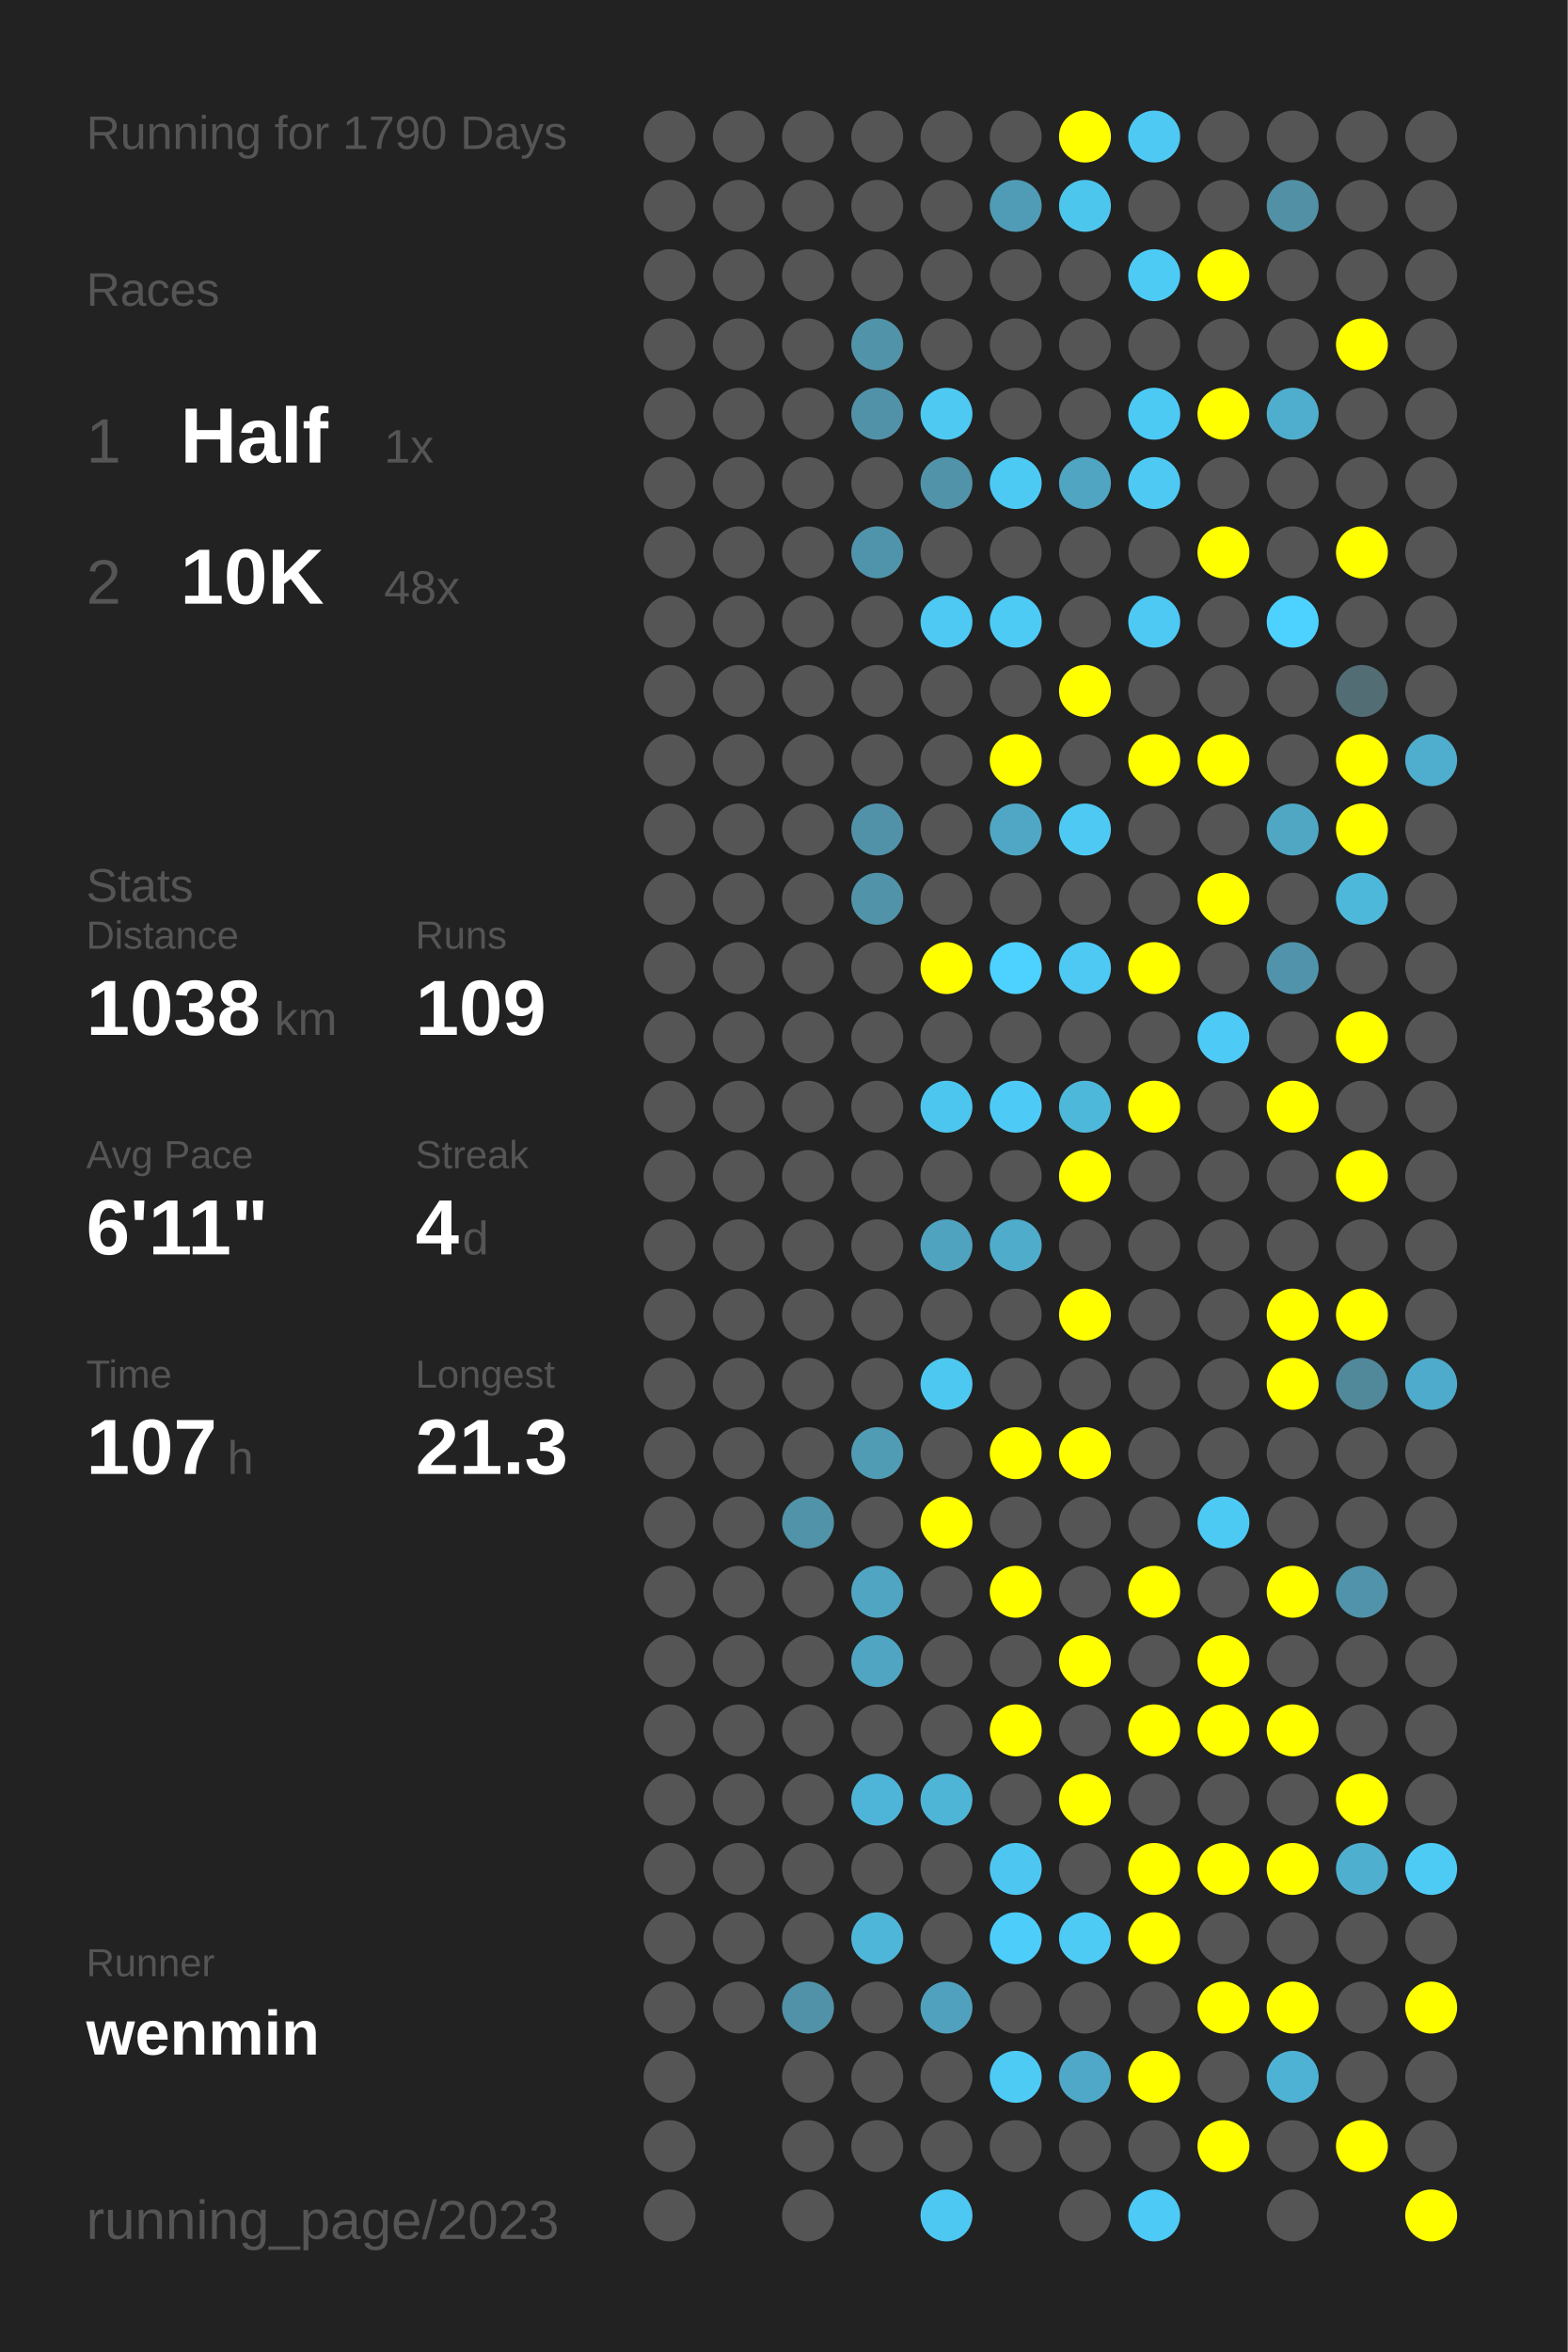
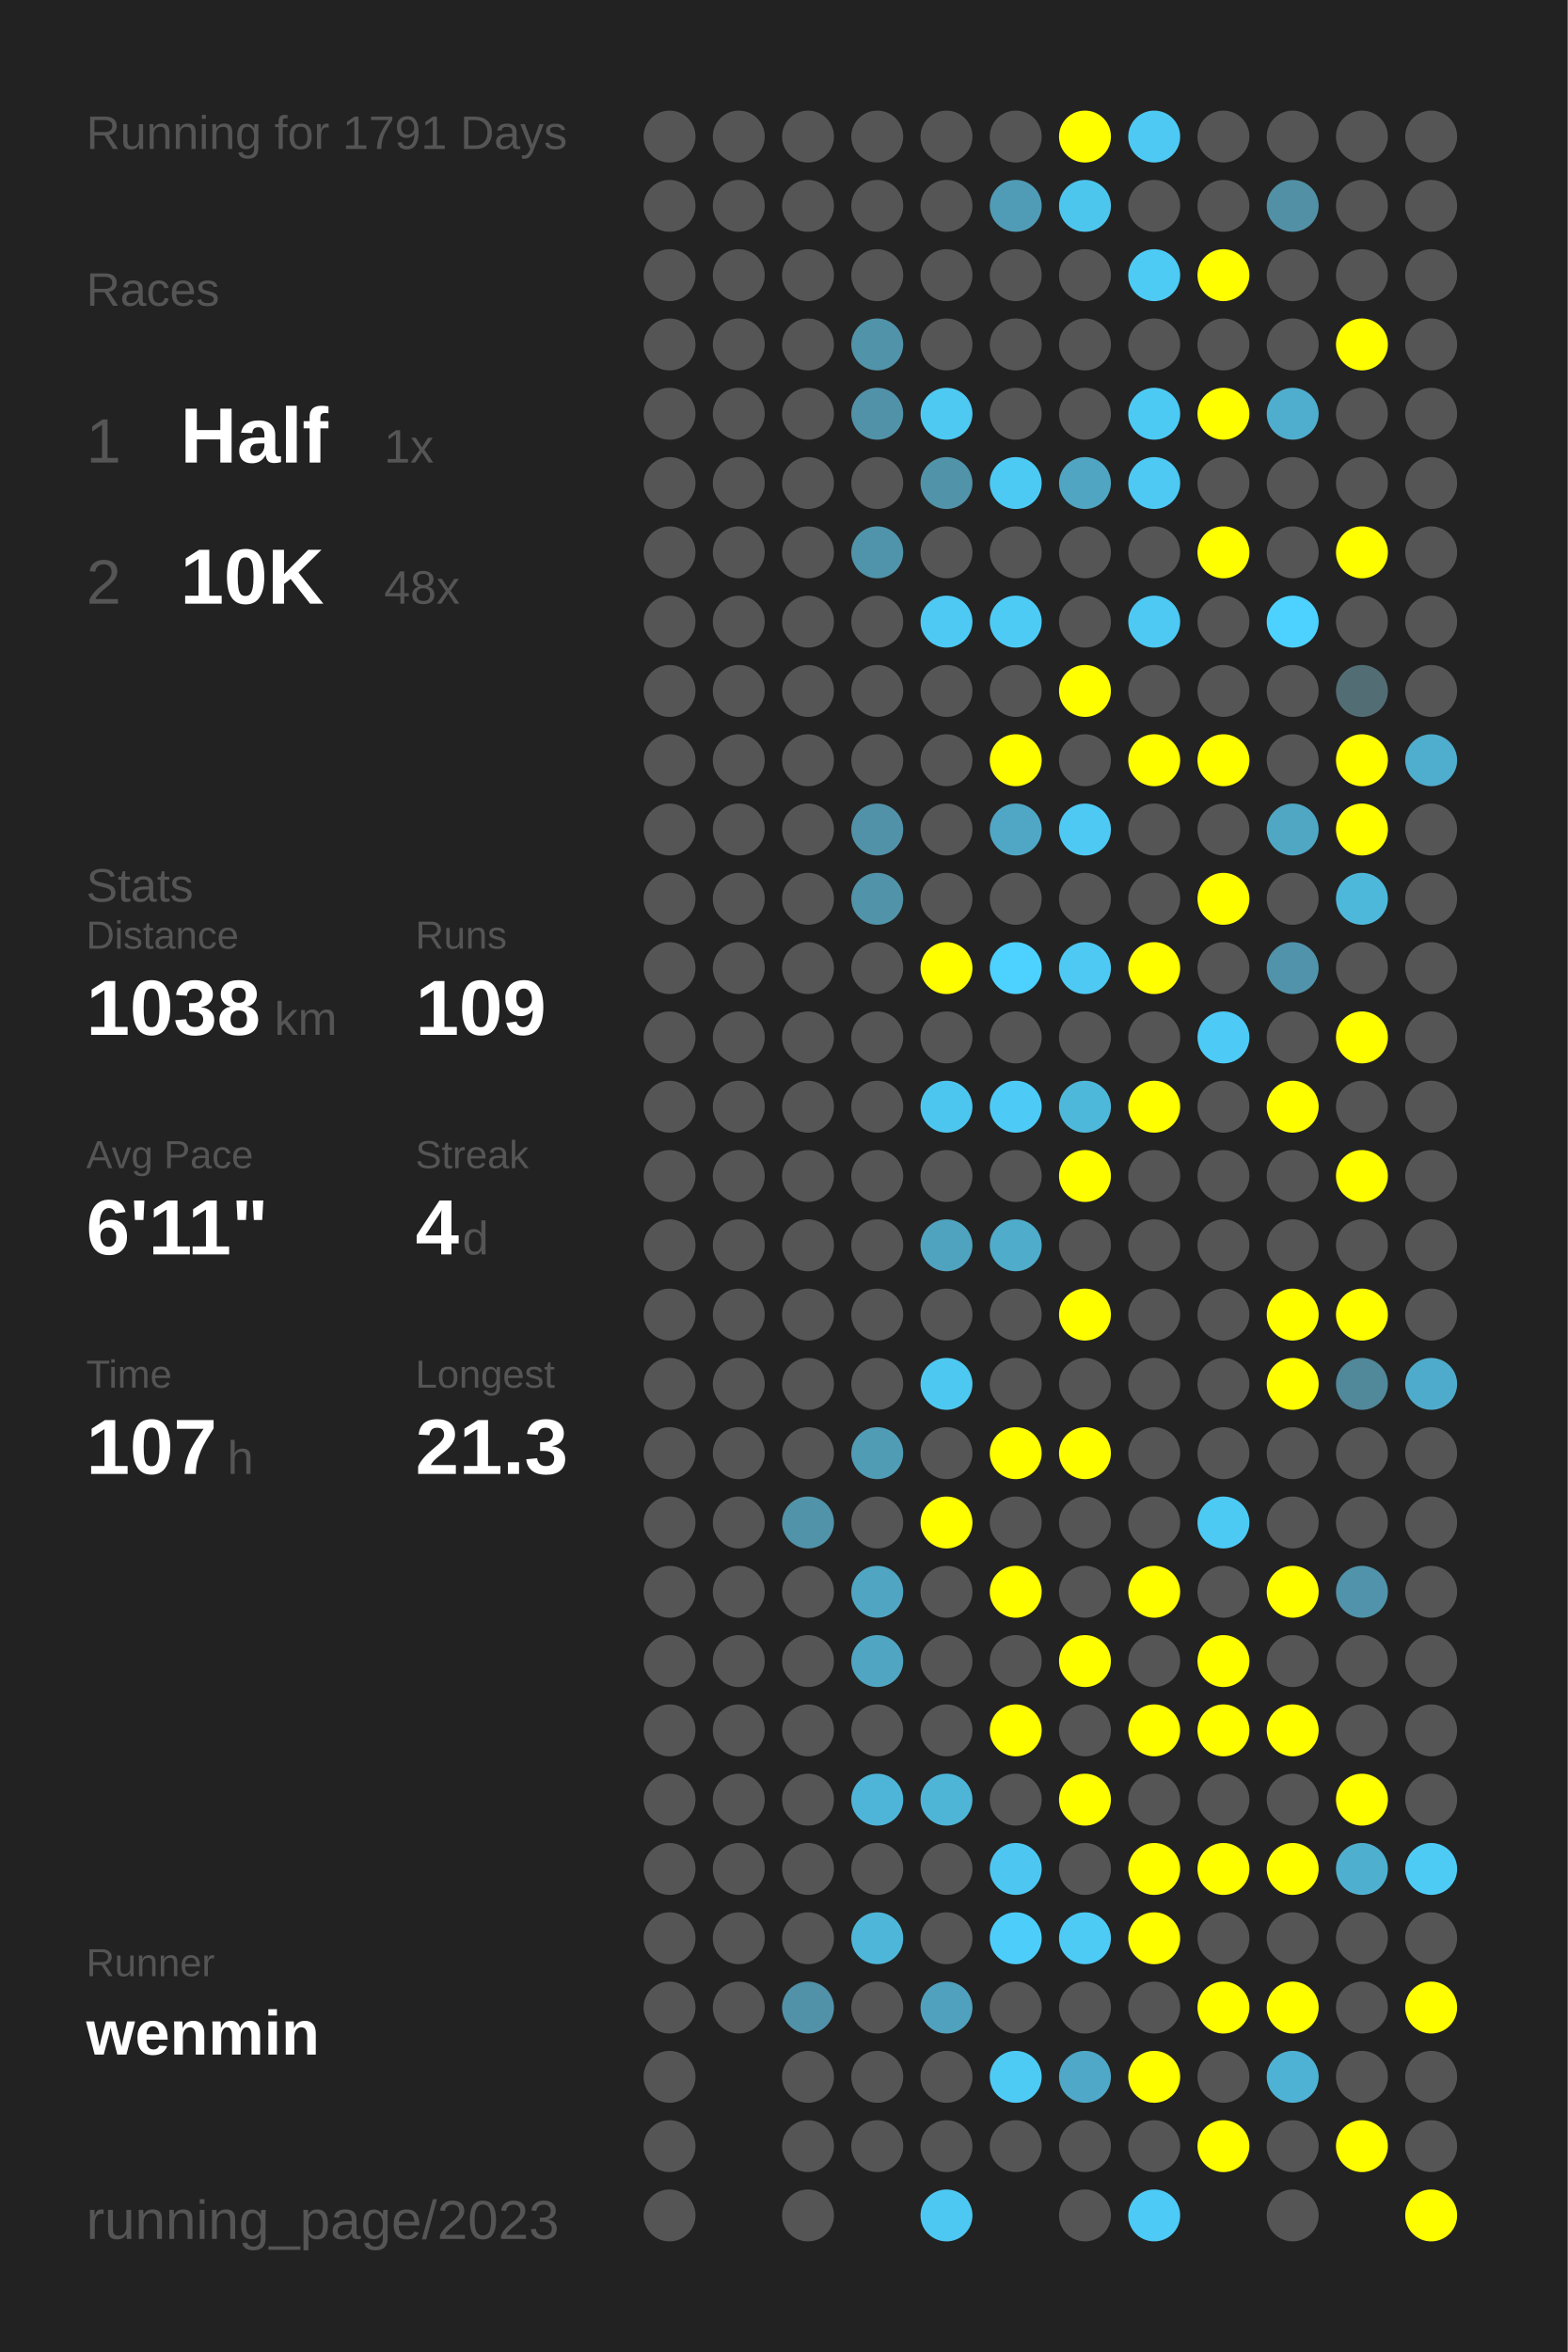
<svg xmlns="http://www.w3.org/2000/svg" baseProfile="full" height="300mm" version="1.1" viewBox="0,0,200,300" width="200mm">
  <defs />
  <rect fill="#222222" height="300" width="200" x="0" y="0" />
-   <text fill="#555555" style="font-size:6px; font-family:Arial;" x="11" y="19">Running for 1790 Days</text>
+   <text fill="#555555" style="font-size:6px; font-family:Arial;" x="11" y="19">Running for 1791 Days</text>
  <text fill="#555555" style="font-size:6px; font-family:Arial;" x="11" y="39">Races</text>
  <text fill="#555555" style="font-size:8px; font-family:Arial;" x="11" y="59">1</text>
  <text fill="#FFFFFF" style="font-size:10px; font-family:Arial; font-weight:bold;" x="23" y="59">Half</text>
  <text fill="#555555" style="font-size:6px; font-family:Arial;" x="49" y="59">1x</text>
  <text fill="#555555" style="font-size:8px; font-family:Arial;" x="11" y="77">2</text>
  <text fill="#FFFFFF" style="font-size:10px; font-family:Arial; font-weight:bold;" x="23" y="77">10K</text>
  <text fill="#555555" style="font-size:6px; font-family:Arial;" x="49" y="77">48x</text>
  <text fill="#555555" style="font-size:6px; font-family:Arial;" x="11" y="115">Stats</text>
  <text fill="#555555" style="font-size:5px; font-family:Arial;" x="11" y="121">Distance</text>
  <text fill="#FFFFFF" style="font-size:10px; font-family:Arial; font-weight:bold;" x="11" y="132">1038</text>
  <text fill="#555555" style="font-size:6px; font-family:Arial;" x="35" y="132">km</text>
  <text fill="#555555" style="font-size:5px; font-family:Arial;" x="53" y="121">Runs</text>
  <text fill="#FFFFFF" style="font-size:10px; font-family:Arial; font-weight:bold;" x="53" y="132">109</text>
  <text fill="#555555" style="font-size:5px; font-family:Arial;" x="11" y="149">Avg Pace</text>
  <text fill="#FFFFFF" style="font-size:10px; font-family:Arial; font-weight:bold;" x="11" y="160">6'11"</text>
  <text fill="#555555" style="font-size:5px; font-family:Arial;" x="53" y="149">Streak</text>
  <text fill="#FFFFFF" style="font-size:10px; font-family:Arial; font-weight:bold;" x="53" y="160">4</text>
  <text fill="#555555" style="font-size:6px; font-family:Arial;" x="59" y="160">d</text>
  <text fill="#555555" style="font-size:5px; font-family:Arial;" x="11" y="177">Time</text>
  <text fill="#FFFFFF" style="font-size:10px; font-family:Arial; font-weight:bold;" x="11" y="188">107</text>
  <text fill="#555555" style="font-size:6px; font-family:Arial;" x="29" y="188">h</text>
  <text fill="#555555" style="font-size:5px; font-family:Arial;" x="53" y="177">Longest</text>
  <text fill="#FFFFFF" style="font-size:10px; font-family:Arial; font-weight:bold;" x="53" y="188">21.3</text>
  <text fill="#555555" style="font-size:5px; font-family:Arial;" x="11" y="252.065">Runner</text>
  <text fill="#FFFFFF" style="font-size:8px; font-family:Arial; font-weight:bold;" x="11" y="262.065">wenmin</text>
  <text fill="#555555" style="font-size:7px; font-family:Arial;" x="11" y="285.581">running_page/2023</text>
  <circle cx="85.417" cy="17.419" fill="#555555" r="3.312" />
  <circle cx="85.417" cy="26.258" fill="#555555" r="3.312" />
  <circle cx="85.417" cy="35.097" fill="#555555" r="3.312" />
  <circle cx="85.417" cy="43.935" fill="#555555" r="3.312" />
  <circle cx="85.417" cy="52.774" fill="#555555" r="3.312" />
  <circle cx="85.417" cy="61.613" fill="#555555" r="3.312" />
  <circle cx="85.417" cy="70.452" fill="#555555" r="3.312" />
  <circle cx="85.417" cy="79.29" fill="#555555" r="3.312" />
  <circle cx="85.417" cy="88.129" fill="#555555" r="3.312" />
  <circle cx="85.417" cy="96.968" fill="#555555" r="3.312" />
  <circle cx="85.417" cy="105.806" fill="#555555" r="3.312" />
  <circle cx="85.417" cy="114.645" fill="#555555" r="3.312" />
  <circle cx="85.417" cy="123.484" fill="#555555" r="3.312" />
  <circle cx="85.417" cy="132.323" fill="#555555" r="3.312" />
  <circle cx="85.417" cy="141.161" fill="#555555" r="3.312" />
  <circle cx="85.417" cy="150" fill="#555555" r="3.312" />
  <circle cx="85.417" cy="158.839" fill="#555555" r="3.312" />
  <circle cx="85.417" cy="167.677" fill="#555555" r="3.312" />
  <circle cx="85.417" cy="176.516" fill="#555555" r="3.312" />
  <circle cx="85.417" cy="185.355" fill="#555555" r="3.312" />
  <circle cx="85.417" cy="194.194" fill="#555555" r="3.312" />
  <circle cx="85.417" cy="203.032" fill="#555555" r="3.312" />
  <circle cx="85.417" cy="211.871" fill="#555555" r="3.312" />
  <circle cx="85.417" cy="220.71" fill="#555555" r="3.312" />
  <circle cx="85.417" cy="229.548" fill="#555555" r="3.312" />
  <circle cx="85.417" cy="238.387" fill="#555555" r="3.312" />
  <circle cx="85.417" cy="247.226" fill="#555555" r="3.312" />
  <circle cx="85.417" cy="256.065" fill="#555555" r="3.312" />
  <circle cx="85.417" cy="264.903" fill="#555555" r="3.312" />
  <circle cx="85.417" cy="273.742" fill="#555555" r="3.312" />
  <circle cx="85.417" cy="282.581" fill="#555555" r="3.312" />
  <circle cx="94.25" cy="17.419" fill="#555555" r="3.312" />
  <circle cx="94.25" cy="26.258" fill="#555555" r="3.312" />
  <circle cx="94.25" cy="35.097" fill="#555555" r="3.312" />
  <circle cx="94.25" cy="43.935" fill="#555555" r="3.312" />
  <circle cx="94.25" cy="52.774" fill="#555555" r="3.312" />
  <circle cx="94.25" cy="61.613" fill="#555555" r="3.312" />
  <circle cx="94.25" cy="70.452" fill="#555555" r="3.312" />
  <circle cx="94.25" cy="79.29" fill="#555555" r="3.312" />
  <circle cx="94.25" cy="88.129" fill="#555555" r="3.312" />
  <circle cx="94.25" cy="96.968" fill="#555555" r="3.312" />
  <circle cx="94.25" cy="105.806" fill="#555555" r="3.312" />
  <circle cx="94.25" cy="114.645" fill="#555555" r="3.312" />
  <circle cx="94.25" cy="123.484" fill="#555555" r="3.312" />
  <circle cx="94.25" cy="132.323" fill="#555555" r="3.312" />
  <circle cx="94.25" cy="141.161" fill="#555555" r="3.312" />
  <circle cx="94.25" cy="150" fill="#555555" r="3.312" />
  <circle cx="94.25" cy="158.839" fill="#555555" r="3.312" />
  <circle cx="94.25" cy="167.677" fill="#555555" r="3.312" />
  <circle cx="94.25" cy="176.516" fill="#555555" r="3.312" />
  <circle cx="94.25" cy="185.355" fill="#555555" r="3.312" />
  <circle cx="94.25" cy="194.194" fill="#555555" r="3.312" />
  <circle cx="94.25" cy="203.032" fill="#555555" r="3.312" />
  <circle cx="94.25" cy="211.871" fill="#555555" r="3.312" />
  <circle cx="94.25" cy="220.71" fill="#555555" r="3.312" />
  <circle cx="94.25" cy="229.548" fill="#555555" r="3.312" />
  <circle cx="94.25" cy="238.387" fill="#555555" r="3.312" />
  <circle cx="94.25" cy="247.226" fill="#555555" r="3.312" />
  <circle cx="94.25" cy="256.065" fill="#555555" r="3.312" />
  <circle cx="103.083" cy="17.419" fill="#555555" r="3.312" />
  <circle cx="103.083" cy="26.258" fill="#555555" r="3.312" />
  <circle cx="103.083" cy="35.097" fill="#555555" r="3.312" />
  <circle cx="103.083" cy="43.935" fill="#555555" r="3.312" />
  <circle cx="103.083" cy="52.774" fill="#555555" r="3.312" />
  <circle cx="103.083" cy="61.613" fill="#555555" r="3.312" />
  <circle cx="103.083" cy="70.452" fill="#555555" r="3.312" />
  <circle cx="103.083" cy="79.29" fill="#555555" r="3.312" />
  <circle cx="103.083" cy="88.129" fill="#555555" r="3.312" />
  <circle cx="103.083" cy="96.968" fill="#555555" r="3.312" />
  <circle cx="103.083" cy="105.806" fill="#555555" r="3.312" />
  <circle cx="103.083" cy="114.645" fill="#555555" r="3.312" />
  <circle cx="103.083" cy="123.484" fill="#555555" r="3.312" />
  <circle cx="103.083" cy="132.323" fill="#555555" r="3.312" />
  <circle cx="103.083" cy="141.161" fill="#555555" r="3.312" />
  <circle cx="103.083" cy="150" fill="#555555" r="3.312" />
  <circle cx="103.083" cy="158.839" fill="#555555" r="3.312" />
  <circle cx="103.083" cy="167.677" fill="#555555" r="3.312" />
  <circle cx="103.083" cy="176.516" fill="#555555" r="3.312" />
  <circle cx="103.083" cy="185.355" fill="#555555" r="3.312" />
  <circle cx="103.083" cy="194.194" fill="#5193a9" r="3.312" />
  <circle cx="103.083" cy="203.032" fill="#555555" r="3.312" />
  <circle cx="103.083" cy="211.871" fill="#555555" r="3.312" />
  <circle cx="103.083" cy="220.71" fill="#555555" r="3.312" />
  <circle cx="103.083" cy="229.548" fill="#555555" r="3.312" />
  <circle cx="103.083" cy="238.387" fill="#555555" r="3.312" />
  <circle cx="103.083" cy="247.226" fill="#555555" r="3.312" />
  <circle cx="103.083" cy="256.065" fill="#5192a9" r="3.312" />
  <circle cx="103.083" cy="264.903" fill="#555555" r="3.312" />
  <circle cx="103.083" cy="273.742" fill="#555555" r="3.312" />
  <circle cx="103.083" cy="282.581" fill="#555555" r="3.312" />
  <circle cx="111.917" cy="17.419" fill="#555555" r="3.312" />
  <circle cx="111.917" cy="26.258" fill="#555555" r="3.312" />
  <circle cx="111.917" cy="35.097" fill="#555555" r="3.312" />
  <circle cx="111.917" cy="43.935" fill="#5193a9" r="3.312" />
  <circle cx="111.917" cy="52.774" fill="#5192a9" r="3.312" />
  <circle cx="111.917" cy="61.613" fill="#555555" r="3.312" />
  <circle cx="111.917" cy="70.452" fill="#5094ab" r="3.312" />
  <circle cx="111.917" cy="79.29" fill="#555555" r="3.312" />
  <circle cx="111.917" cy="88.129" fill="#555555" r="3.312" />
  <circle cx="111.917" cy="96.968" fill="#555555" r="3.312" />
  <circle cx="111.917" cy="105.806" fill="#5192a9" r="3.312" />
  <circle cx="111.917" cy="114.645" fill="#5193a9" r="3.312" />
  <circle cx="111.917" cy="123.484" fill="#555555" r="3.312" />
  <circle cx="111.917" cy="132.323" fill="#555555" r="3.312" />
  <circle cx="111.917" cy="141.161" fill="#555555" r="3.312" />
  <circle cx="111.917" cy="150" fill="#555555" r="3.312" />
  <circle cx="111.917" cy="158.839" fill="#555555" r="3.312" />
  <circle cx="111.917" cy="167.677" fill="#555555" r="3.312" />
  <circle cx="111.917" cy="176.516" fill="#555555" r="3.312" />
  <circle cx="111.917" cy="185.355" fill="#509cb5" r="3.312" />
  <circle cx="111.917" cy="194.194" fill="#555555" r="3.312" />
  <circle cx="111.917" cy="203.032" fill="#4fa5c2" r="3.312" />
  <circle cx="111.917" cy="211.871" fill="#4fa5c2" r="3.312" />
  <circle cx="111.917" cy="220.71" fill="#555555" r="3.312" />
  <circle cx="111.917" cy="229.548" fill="#4eb5d8" r="3.312" />
  <circle cx="111.917" cy="238.387" fill="#555555" r="3.312" />
  <circle cx="111.917" cy="247.226" fill="#4eb6d9" r="3.312" />
  <circle cx="111.917" cy="256.065" fill="#555555" r="3.312" />
  <circle cx="111.917" cy="264.903" fill="#555555" r="3.312" />
  <circle cx="111.917" cy="273.742" fill="#555555" r="3.312" />
  <circle cx="120.75" cy="17.419" fill="#555555" r="3.312" />
  <circle cx="120.75" cy="26.258" fill="#555555" r="3.312" />
  <circle cx="120.75" cy="35.097" fill="#555555" r="3.312" />
  <circle cx="120.75" cy="43.935" fill="#555555" r="3.312" />
  <circle cx="120.75" cy="52.774" fill="#4dc9f2" r="3.312" />
  <circle cx="120.75" cy="61.613" fill="#5193a9" r="3.312" />
  <circle cx="120.75" cy="70.452" fill="#555555" r="3.312" />
  <circle cx="120.75" cy="79.29" fill="#4dc9f3" r="3.312" />
  <circle cx="120.75" cy="88.129" fill="#555555" r="3.312" />
  <circle cx="120.75" cy="96.968" fill="#555555" r="3.312" />
  <circle cx="120.75" cy="105.806" fill="#555555" r="3.312" />
  <circle cx="120.75" cy="114.645" fill="#555555" r="3.312" />
  <circle cx="120.75" cy="123.484" fill="#FFFF00" r="3.312" />
  <circle cx="120.75" cy="132.323" fill="#555555" r="3.312" />
  <circle cx="120.75" cy="141.161" fill="#4dc6ef" r="3.312" />
  <circle cx="120.75" cy="150" fill="#555555" r="3.312" />
  <circle cx="120.75" cy="158.839" fill="#4fa3bf" r="3.312" />
  <circle cx="120.75" cy="167.677" fill="#555555" r="3.312" />
  <circle cx="120.75" cy="176.516" fill="#4dc8f1" r="3.312" />
  <circle cx="120.75" cy="185.355" fill="#555555" r="3.312" />
  <circle cx="120.75" cy="194.194" fill="#FFFF00" r="3.312" />
  <circle cx="120.75" cy="203.032" fill="#555555" r="3.312" />
  <circle cx="120.75" cy="211.871" fill="#555555" r="3.312" />
  <circle cx="120.75" cy="220.71" fill="#555555" r="3.312" />
  <circle cx="120.75" cy="229.548" fill="#4eb5d7" r="3.312" />
  <circle cx="120.75" cy="238.387" fill="#555555" r="3.312" />
  <circle cx="120.75" cy="247.226" fill="#555555" r="3.312" />
  <circle cx="120.75" cy="256.065" fill="#50a1bd" r="3.312" />
  <circle cx="120.75" cy="264.903" fill="#555555" r="3.312" />
  <circle cx="120.75" cy="273.742" fill="#555555" r="3.312" />
  <circle cx="120.75" cy="282.581" fill="#4dc8f2" r="3.312" />
  <circle cx="129.583" cy="17.419" fill="#555555" r="3.312" />
  <circle cx="129.583" cy="26.258" fill="#509cb6" r="3.312" />
  <circle cx="129.583" cy="35.097" fill="#555555" r="3.312" />
  <circle cx="129.583" cy="43.935" fill="#555555" r="3.312" />
  <circle cx="129.583" cy="52.774" fill="#555555" r="3.312" />
  <circle cx="129.583" cy="61.613" fill="#4dcaf4" r="3.312" />
  <circle cx="129.583" cy="70.452" fill="#555555" r="3.312" />
  <circle cx="129.583" cy="79.29" fill="#4dcbf5" r="3.312" />
  <circle cx="129.583" cy="88.129" fill="#555555" r="3.312" />
  <circle cx="129.583" cy="96.968" fill="#FFFF00" r="3.312" />
  <circle cx="129.583" cy="105.806" fill="#4fa7c5" r="3.312" />
  <circle cx="129.583" cy="114.645" fill="#555555" r="3.312" />
  <circle cx="129.583" cy="123.484" fill="#4dd1fe" r="3.312" />
  <circle cx="129.583" cy="132.323" fill="#555555" r="3.312" />
  <circle cx="129.583" cy="141.161" fill="#4dcbf6" r="3.312" />
  <circle cx="129.583" cy="150" fill="#555555" r="3.312" />
  <circle cx="129.583" cy="158.839" fill="#4faccb" r="3.312" />
  <circle cx="129.583" cy="167.677" fill="#555555" r="3.312" />
  <circle cx="129.583" cy="176.516" fill="#555555" r="3.312" />
  <circle cx="129.583" cy="185.355" fill="#FFFF00" r="3.312" />
  <circle cx="129.583" cy="194.194" fill="#555555" r="3.312" />
  <circle cx="129.583" cy="203.032" fill="#FFFF00" r="3.312" />
  <circle cx="129.583" cy="211.871" fill="#555555" r="3.312" />
  <circle cx="129.583" cy="220.71" fill="#FFFF00" r="3.312" />
  <circle cx="129.583" cy="229.548" fill="#555555" r="3.312" />
  <circle cx="129.583" cy="238.387" fill="#4dc7f1" r="3.312" />
  <circle cx="129.583" cy="247.226" fill="#4dcefa" r="3.312" />
  <circle cx="129.583" cy="256.065" fill="#555555" r="3.312" />
  <circle cx="129.583" cy="264.903" fill="#4dcbf5" r="3.312" />
  <circle cx="129.583" cy="273.742" fill="#555555" r="3.312" />
  <circle cx="138.417" cy="17.419" fill="#FFFF00" r="3.312" />
  <circle cx="138.417" cy="26.258" fill="#4dc6ee" r="3.312" />
  <circle cx="138.417" cy="35.097" fill="#555555" r="3.312" />
  <circle cx="138.417" cy="43.935" fill="#555555" r="3.312" />
  <circle cx="138.417" cy="52.774" fill="#555555" r="3.312" />
  <circle cx="138.417" cy="61.613" fill="#4fa5c2" r="3.312" />
  <circle cx="138.417" cy="70.452" fill="#555555" r="3.312" />
  <circle cx="138.417" cy="79.29" fill="#555555" r="3.312" />
  <circle cx="138.417" cy="88.129" fill="#FFFF00" r="3.312" />
  <circle cx="138.417" cy="96.968" fill="#555555" r="3.312" />
  <circle cx="138.417" cy="105.806" fill="#4dc9f3" r="3.312" />
  <circle cx="138.417" cy="114.645" fill="#555555" r="3.312" />
  <circle cx="138.417" cy="123.484" fill="#4dc9f3" r="3.312" />
  <circle cx="138.417" cy="132.323" fill="#555555" r="3.312" />
  <circle cx="138.417" cy="141.161" fill="#4eb8db" r="3.312" />
  <circle cx="138.417" cy="150" fill="#FFFF00" r="3.312" />
  <circle cx="138.417" cy="158.839" fill="#555555" r="3.312" />
  <circle cx="138.417" cy="167.677" fill="#FFFF00" r="3.312" />
  <circle cx="138.417" cy="176.516" fill="#555555" r="3.312" />
  <circle cx="138.417" cy="185.355" fill="#FFFF00" r="3.312" />
  <circle cx="138.417" cy="194.194" fill="#555555" r="3.312" />
  <circle cx="138.417" cy="203.032" fill="#555555" r="3.312" />
  <circle cx="138.417" cy="211.871" fill="#FFFF00" r="3.312" />
  <circle cx="138.417" cy="220.71" fill="#555555" r="3.312" />
  <circle cx="138.417" cy="229.548" fill="#FFFF00" r="3.312" />
  <circle cx="138.417" cy="238.387" fill="#555555" r="3.312" />
  <circle cx="138.417" cy="247.226" fill="#4dcbf5" r="3.312" />
  <circle cx="138.417" cy="256.065" fill="#555555" r="3.312" />
  <circle cx="138.417" cy="264.903" fill="#4fa8c7" r="3.312" />
  <circle cx="138.417" cy="273.742" fill="#555555" r="3.312" />
  <circle cx="138.417" cy="282.581" fill="#555555" r="3.312" />
  <circle cx="147.25" cy="17.419" fill="#4dc9f3" r="3.312" />
  <circle cx="147.25" cy="26.258" fill="#555555" r="3.312" />
  <circle cx="147.25" cy="35.097" fill="#4dcbf5" r="3.312" />
  <circle cx="147.25" cy="43.935" fill="#555555" r="3.312" />
  <circle cx="147.25" cy="52.774" fill="#4dcaf4" r="3.312" />
  <circle cx="147.25" cy="61.613" fill="#4dc9f3" r="3.312" />
  <circle cx="147.25" cy="70.452" fill="#555555" r="3.312" />
  <circle cx="147.25" cy="79.29" fill="#4dc9f4" r="3.312" />
  <circle cx="147.25" cy="88.129" fill="#555555" r="3.312" />
  <circle cx="147.25" cy="96.968" fill="#FFFF00" r="3.312" />
  <circle cx="147.25" cy="105.806" fill="#555555" r="3.312" />
  <circle cx="147.25" cy="114.645" fill="#555555" r="3.312" />
  <circle cx="147.25" cy="123.484" fill="#FFFF00" r="3.312" />
  <circle cx="147.25" cy="132.323" fill="#555555" r="3.312" />
  <circle cx="147.25" cy="141.161" fill="#FFFF00" r="3.312" />
  <circle cx="147.25" cy="150" fill="#555555" r="3.312" />
  <circle cx="147.25" cy="158.839" fill="#555555" r="3.312" />
  <circle cx="147.25" cy="167.677" fill="#555555" r="3.312" />
  <circle cx="147.25" cy="176.516" fill="#555555" r="3.312" />
  <circle cx="147.25" cy="185.355" fill="#555555" r="3.312" />
  <circle cx="147.25" cy="194.194" fill="#555555" r="3.312" />
  <circle cx="147.25" cy="203.032" fill="#FFFF00" r="3.312" />
  <circle cx="147.25" cy="211.871" fill="#555555" r="3.312" />
  <circle cx="147.25" cy="220.71" fill="#FFFF00" r="3.312" />
  <circle cx="147.25" cy="229.548" fill="#555555" r="3.312" />
  <circle cx="147.25" cy="238.387" fill="#FFFF00" r="3.312" />
  <circle cx="147.25" cy="247.226" fill="#FFFF00" r="3.312" />
  <circle cx="147.25" cy="256.065" fill="#555555" r="3.312" />
  <circle cx="147.25" cy="264.903" fill="#FFFF00" r="3.312" />
  <circle cx="147.25" cy="273.742" fill="#555555" r="3.312" />
  <circle cx="147.25" cy="282.581" fill="#4dcaf5" r="3.312" />
  <circle cx="156.083" cy="17.419" fill="#555555" r="3.312" />
  <circle cx="156.083" cy="26.258" fill="#555555" r="3.312" />
  <circle cx="156.083" cy="35.097" fill="#FFFF00" r="3.312" />
  <circle cx="156.083" cy="43.935" fill="#555555" r="3.312" />
  <circle cx="156.083" cy="52.774" fill="#FFFF00" r="3.312" />
  <circle cx="156.083" cy="61.613" fill="#555555" r="3.312" />
  <circle cx="156.083" cy="70.452" fill="#FFFF00" r="3.312" />
  <circle cx="156.083" cy="79.29" fill="#555555" r="3.312" />
  <circle cx="156.083" cy="88.129" fill="#555555" r="3.312" />
  <circle cx="156.083" cy="96.968" fill="#FFFF00" r="3.312" />
  <circle cx="156.083" cy="105.806" fill="#555555" r="3.312" />
  <circle cx="156.083" cy="114.645" fill="#FFFF00" r="3.312" />
  <circle cx="156.083" cy="123.484" fill="#555555" r="3.312" />
  <circle cx="156.083" cy="132.323" fill="#4dcaf5" r="3.312" />
  <circle cx="156.083" cy="141.161" fill="#555555" r="3.312" />
  <circle cx="156.083" cy="150" fill="#555555" r="3.312" />
  <circle cx="156.083" cy="158.839" fill="#555555" r="3.312" />
  <circle cx="156.083" cy="167.677" fill="#555555" r="3.312" />
  <circle cx="156.083" cy="176.516" fill="#555555" r="3.312" />
  <circle cx="156.083" cy="185.355" fill="#555555" r="3.312" />
  <circle cx="156.083" cy="194.194" fill="#4dcaf4" r="3.312" />
  <circle cx="156.083" cy="203.032" fill="#555555" r="3.312" />
  <circle cx="156.083" cy="211.871" fill="#FFFF00" r="3.312" />
  <circle cx="156.083" cy="220.71" fill="#FFFF00" r="3.312" />
  <circle cx="156.083" cy="229.548" fill="#555555" r="3.312" />
  <circle cx="156.083" cy="238.387" fill="#FFFF00" r="3.312" />
  <circle cx="156.083" cy="247.226" fill="#555555" r="3.312" />
  <circle cx="156.083" cy="256.065" fill="#FFFF00" r="3.312" />
  <circle cx="156.083" cy="264.903" fill="#555555" r="3.312" />
  <circle cx="156.083" cy="273.742" fill="#FFFF00" r="3.312" />
  <circle cx="164.917" cy="17.419" fill="#555555" r="3.312" />
  <circle cx="164.917" cy="26.258" fill="#5190a5" r="3.312" />
  <circle cx="164.917" cy="35.097" fill="#555555" r="3.312" />
  <circle cx="164.917" cy="43.935" fill="#555555" r="3.312" />
  <circle cx="164.917" cy="52.774" fill="#4fadcd" r="3.312" />
  <circle cx="164.917" cy="61.613" fill="#555555" r="3.312" />
  <circle cx="164.917" cy="70.452" fill="#555555" r="3.312" />
  <circle cx="164.917" cy="79.29" fill="#4dd1fe" r="3.312" />
  <circle cx="164.917" cy="88.129" fill="#555555" r="3.312" />
  <circle cx="164.917" cy="96.968" fill="#555555" r="3.312" />
  <circle cx="164.917" cy="105.806" fill="#4fa7c4" r="3.312" />
  <circle cx="164.917" cy="114.645" fill="#555555" r="3.312" />
  <circle cx="164.917" cy="123.484" fill="#5093aa" r="3.312" />
  <circle cx="164.917" cy="132.323" fill="#555555" r="3.312" />
  <circle cx="164.917" cy="141.161" fill="#FFFF00" r="3.312" />
  <circle cx="164.917" cy="150" fill="#555555" r="3.312" />
  <circle cx="164.917" cy="158.839" fill="#555555" r="3.312" />
  <circle cx="164.917" cy="167.677" fill="#FFFF00" r="3.312" />
  <circle cx="164.917" cy="176.516" fill="#FFFF00" r="3.312" />
  <circle cx="164.917" cy="185.355" fill="#555555" r="3.312" />
  <circle cx="164.917" cy="194.194" fill="#555555" r="3.312" />
  <circle cx="164.917" cy="203.032" fill="#FFFF00" r="3.312" />
  <circle cx="164.917" cy="211.871" fill="#555555" r="3.312" />
  <circle cx="164.917" cy="220.71" fill="#FFFF00" r="3.312" />
  <circle cx="164.917" cy="229.548" fill="#555555" r="3.312" />
  <circle cx="164.917" cy="238.387" fill="#FFFF00" r="3.312" />
  <circle cx="164.917" cy="247.226" fill="#555555" r="3.312" />
  <circle cx="164.917" cy="256.065" fill="#FFFF00" r="3.312" />
  <circle cx="164.917" cy="264.903" fill="#4eb2d4" r="3.312" />
  <circle cx="164.917" cy="273.742" fill="#555555" r="3.312" />
  <circle cx="164.917" cy="282.581" fill="#555555" r="3.312" />
  <circle cx="173.75" cy="17.419" fill="#555555" r="3.312" />
  <circle cx="173.75" cy="26.258" fill="#555555" r="3.312" />
  <circle cx="173.75" cy="35.097" fill="#555555" r="3.312" />
  <circle cx="173.75" cy="43.935" fill="#FFFF00" r="3.312" />
  <circle cx="173.75" cy="52.774" fill="#555555" r="3.312" />
  <circle cx="173.75" cy="61.613" fill="#555555" r="3.312" />
  <circle cx="173.75" cy="70.452" fill="#FFFF00" r="3.312" />
  <circle cx="173.75" cy="79.29" fill="#555555" r="3.312" />
  <circle cx="173.75" cy="88.129" fill="#536d75" r="3.312" />
  <circle cx="173.75" cy="96.968" fill="#FFFF00" r="3.312" />
  <circle cx="173.75" cy="105.806" fill="#FFFF00" r="3.312" />
  <circle cx="173.75" cy="114.645" fill="#4eb8db" r="3.312" />
  <circle cx="173.75" cy="123.484" fill="#555555" r="3.312" />
  <circle cx="173.75" cy="132.323" fill="#FFFF00" r="3.312" />
  <circle cx="173.75" cy="141.161" fill="#555555" r="3.312" />
  <circle cx="173.75" cy="150" fill="#FFFF00" r="3.312" />
  <circle cx="173.75" cy="158.839" fill="#555555" r="3.312" />
  <circle cx="173.75" cy="167.677" fill="#FFFF00" r="3.312" />
  <circle cx="173.75" cy="176.516" fill="#51889a" r="3.312" />
  <circle cx="173.75" cy="185.355" fill="#555555" r="3.312" />
  <circle cx="173.75" cy="194.194" fill="#555555" r="3.312" />
  <circle cx="173.75" cy="203.032" fill="#5093aa" r="3.312" />
  <circle cx="173.75" cy="211.871" fill="#555555" r="3.312" />
  <circle cx="173.75" cy="220.71" fill="#555555" r="3.312" />
  <circle cx="173.75" cy="229.548" fill="#FFFF00" r="3.312" />
  <circle cx="173.75" cy="238.387" fill="#4fafcf" r="3.312" />
  <circle cx="173.75" cy="247.226" fill="#555555" r="3.312" />
  <circle cx="173.75" cy="256.065" fill="#555555" r="3.312" />
  <circle cx="173.75" cy="264.903" fill="#555555" r="3.312" />
  <circle cx="173.75" cy="273.742" fill="#FFFF00" r="3.312" />
  <circle cx="182.583" cy="17.419" fill="#555555" r="3.312" />
  <circle cx="182.583" cy="26.258" fill="#555555" r="3.312" />
  <circle cx="182.583" cy="35.097" fill="#555555" r="3.312" />
  <circle cx="182.583" cy="43.935" fill="#555555" r="3.312" />
  <circle cx="182.583" cy="52.774" fill="#555555" r="3.312" />
  <circle cx="182.583" cy="61.613" fill="#555555" r="3.312" />
  <circle cx="182.583" cy="70.452" fill="#555555" r="3.312" />
  <circle cx="182.583" cy="79.29" fill="#555555" r="3.312" />
  <circle cx="182.583" cy="88.129" fill="#555555" r="3.312" />
  <circle cx="182.583" cy="96.968" fill="#4fadcd" r="3.312" />
  <circle cx="182.583" cy="105.806" fill="#555555" r="3.312" />
  <circle cx="182.583" cy="114.645" fill="#555555" r="3.312" />
  <circle cx="182.583" cy="123.484" fill="#555555" r="3.312" />
  <circle cx="182.583" cy="132.323" fill="#555555" r="3.312" />
  <circle cx="182.583" cy="141.161" fill="#555555" r="3.312" />
  <circle cx="182.583" cy="150" fill="#555555" r="3.312" />
  <circle cx="182.583" cy="158.839" fill="#555555" r="3.312" />
  <circle cx="182.583" cy="167.677" fill="#555555" r="3.312" />
  <circle cx="182.583" cy="176.516" fill="#4fabcb" r="3.312" />
  <circle cx="182.583" cy="185.355" fill="#555555" r="3.312" />
  <circle cx="182.583" cy="194.194" fill="#555555" r="3.312" />
  <circle cx="182.583" cy="203.032" fill="#555555" r="3.312" />
  <circle cx="182.583" cy="211.871" fill="#555555" r="3.312" />
  <circle cx="182.583" cy="220.71" fill="#555555" r="3.312" />
  <circle cx="182.583" cy="229.548" fill="#555555" r="3.312" />
  <circle cx="182.583" cy="238.387" fill="#4dcbf5" r="3.312" />
  <circle cx="182.583" cy="247.226" fill="#555555" r="3.312" />
  <circle cx="182.583" cy="256.065" fill="#FFFF00" r="3.312" />
  <circle cx="182.583" cy="264.903" fill="#555555" r="3.312" />
  <circle cx="182.583" cy="273.742" fill="#555555" r="3.312" />
  <circle cx="182.583" cy="282.581" fill="#FFFF00" r="3.312" />
</svg>
